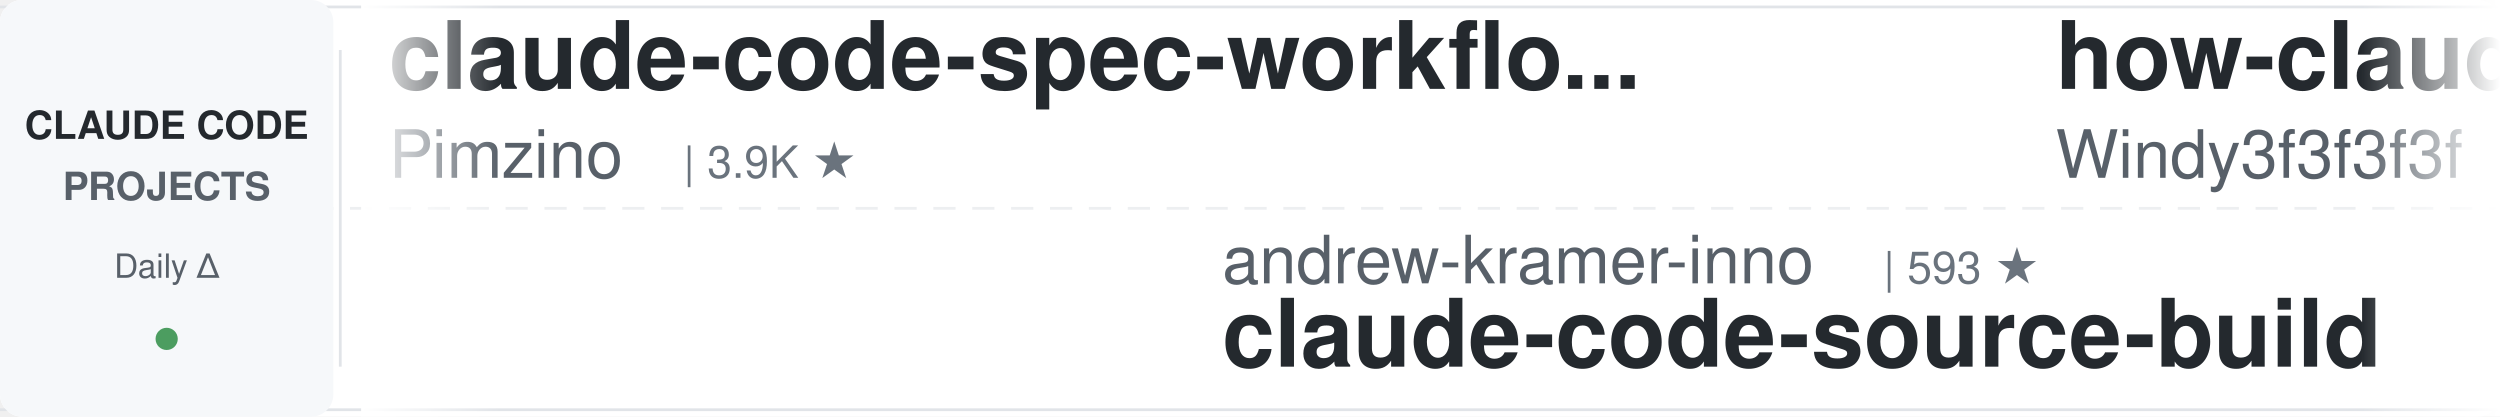
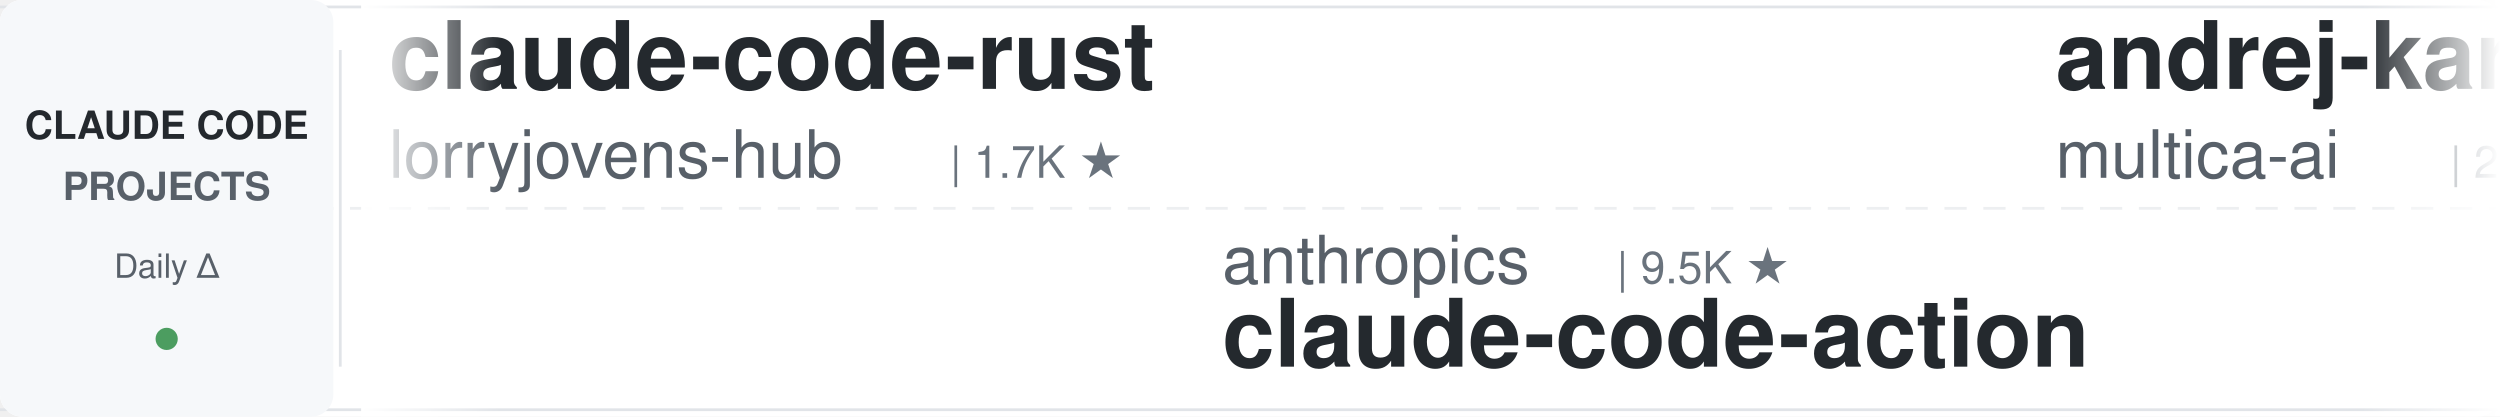
<svg xmlns="http://www.w3.org/2000/svg" width="900" height="150">
  <defs>
    <linearGradient id="leftFade" x1="0%" y1="0%" x2="100%" y2="0%">
      <stop offset="0%" style="stop-color:#ffffff;stop-opacity:1" />
      <stop offset="100%" style="stop-color:#ffffff;stop-opacity:0" />
    </linearGradient>
    <linearGradient id="rightFade" x1="0%" y1="0%" x2="100%" y2="0%">
      <stop offset="0%" style="stop-color:#ffffff;stop-opacity:0" />
      <stop offset="100%" style="stop-color:#ffffff;stop-opacity:1" />
    </linearGradient>
  </defs>
  <rect width="900" height="150" fill="#ffffff" rx="8" />
  <rect x="0" y="2" width="900" height="1" fill="#e1e4e8" />
  <rect x="0" y="147" width="900" height="1" fill="#e1e4e8" />
  <line x1="0" y1="75" x2="900" y2="75" stroke="#e1e4e8" stroke-width="1" stroke-dasharray="8 6" opacity="0.6" />
  <rect x="0" y="0" width="120" height="150" fill="#f6f8fa" rx="8" />
  <text x="60" y="50" font-family="-apple-system, BlinkMacSystemFont, 'Segoe UI', Helvetica, Arial, sans-serif" font-size="14" font-weight="600" fill="#24292e" text-anchor="middle">CLAUDE CODE</text>
  <text x="60" y="72" font-family="-apple-system, BlinkMacSystemFont, 'Segoe UI', Helvetica, Arial, sans-serif" font-size="14" font-weight="600" fill="#586069" text-anchor="middle">PROJECTS</text>
  <text x="60" y="100" font-family="-apple-system, BlinkMacSystemFont, 'Segoe UI', Helvetica, Arial, sans-serif" font-size="12" font-weight="500" fill="#586069" text-anchor="middle">Daily Δ</text>
  <circle cx="60" cy="122" r="4" fill="#22863a" opacity="0.8" />
  <rect x="122" y="18" width="1" height="114" fill="#e1e4e8" />
  <clipPath id="tickerClip">
    <rect x="130" y="0" width="770" height="150" />
  </clipPath>
  <g clip-path="url(#tickerClip)">
    <g id="tickerItems">
      <animateTransform attributeName="transform" attributeType="XML" type="translate" from="0 0" to="-3000 0" dur="54s" repeatCount="indefinite" />
      <g transform="translate(0, 0)">
-         <text x="140" y="32" font-family="-apple-system, BlinkMacSystemFont, 'Segoe UI', Helvetica, Arial, sans-serif" font-size="34" font-weight="600" fill="#24292e">claude-code-spec-workflo...</text>
-         <text x="140" y="64" font-family="-apple-system, BlinkMacSystemFont, 'Segoe UI', Helvetica, Arial, sans-serif" font-size="24" font-weight="400" fill="#586069">Pimzino</text>
-         <text x="246" y="64" font-family="-apple-system, BlinkMacSystemFont, 'Segoe UI', Helvetica, Arial, sans-serif" font-size="16" font-weight="500" fill="#6a737d">| 3.9K ★</text>
+         <text x="140" y="32" font-family="-apple-system, BlinkMacSystemFont, 'Segoe UI', Helvetica, Arial, sans-serif" font-size="34" font-weight="600" fill="#24292e">claude-code-rust</text>
+         <text x="140" y="64" font-family="-apple-system, BlinkMacSystemFont, 'Segoe UI', Helvetica, Arial, sans-serif" font-size="24" font-weight="400" fill="#586069">lorryjovens-hub</text>
+         <text x="342" y="64" font-family="-apple-system, BlinkMacSystemFont, 'Segoe UI', Helvetica, Arial, sans-serif" font-size="16" font-weight="500" fill="#6a737d">| 1.7K ★</text>
      </g>
      <g transform="translate(300, 0)">
-         <text x="140" y="102" font-family="-apple-system, BlinkMacSystemFont, 'Segoe UI', Helvetica, Arial, sans-serif" font-size="24" font-weight="400" fill="#586069">andrew-kramer-inno</text>
-         <text x="378" y="102" font-family="-apple-system, BlinkMacSystemFont, 'Segoe UI', Helvetica, Arial, sans-serif" font-size="16" font-weight="500" fill="#6a737d">| 593 ★</text>
-         <text x="140" y="132" font-family="-apple-system, BlinkMacSystemFont, 'Segoe UI', Helvetica, Arial, sans-serif" font-size="34" font-weight="600" fill="#24292e">claude-code-source-build</text>
+         <text x="140" y="102" font-family="-apple-system, BlinkMacSystemFont, 'Segoe UI', Helvetica, Arial, sans-serif" font-size="24" font-weight="400" fill="#586069">anthropics</text>
+         <text x="282" y="102" font-family="-apple-system, BlinkMacSystemFont, 'Segoe UI', Helvetica, Arial, sans-serif" font-size="16" font-weight="500" fill="#6a737d">| 9.5K ★</text>
+         <text x="140" y="132" font-family="-apple-system, BlinkMacSystemFont, 'Segoe UI', Helvetica, Arial, sans-serif" font-size="34" font-weight="600" fill="#24292e">claude-code-action</text>
      </g>
      <g transform="translate(600, 0)">
-         <text x="140" y="32" font-family="-apple-system, BlinkMacSystemFont, 'Segoe UI', Helvetica, Arial, sans-serif" font-size="34" font-weight="600" fill="#24292e">how-claude-code-works</text>
-         <text x="140" y="64" font-family="-apple-system, BlinkMacSystemFont, 'Segoe UI', Helvetica, Arial, sans-serif" font-size="24" font-weight="400" fill="#586069">Windy3f3f3f3f</text>
-         <text x="318" y="64" font-family="-apple-system, BlinkMacSystemFont, 'Segoe UI', Helvetica, Arial, sans-serif" font-size="16" font-weight="500" fill="#6a737d">| 3.7K ★</text>
+         <text x="140" y="32" font-family="-apple-system, BlinkMacSystemFont, 'Segoe UI', Helvetica, Arial, sans-serif" font-size="34" font-weight="600" fill="#24292e">andrej-karpathy-skills</text>
+         <text x="140" y="64" font-family="-apple-system, BlinkMacSystemFont, 'Segoe UI', Helvetica, Arial, sans-serif" font-size="24" font-weight="400" fill="#586069">multica-ai</text>
+         <text x="282" y="64" font-family="-apple-system, BlinkMacSystemFont, 'Segoe UI', Helvetica, Arial, sans-serif" font-size="16" font-weight="500" fill="#6a737d">| 217.9K ★</text>
      </g>
      <g transform="translate(900, 0)">
-         <text x="140" y="102" font-family="-apple-system, BlinkMacSystemFont, 'Segoe UI', Helvetica, Arial, sans-serif" font-size="24" font-weight="400" fill="#586069">ponponon</text>
-         <text x="258" y="102" font-family="-apple-system, BlinkMacSystemFont, 'Segoe UI', Helvetica, Arial, sans-serif" font-size="16" font-weight="500" fill="#6a737d">| 2.3K ★</text>
-         <text x="140" y="132" font-family="-apple-system, BlinkMacSystemFont, 'Segoe UI', Helvetica, Arial, sans-serif" font-size="34" font-weight="600" fill="#24292e">claude_code_src</text>
+         <text x="140" y="102" font-family="-apple-system, BlinkMacSystemFont, 'Segoe UI', Helvetica, Arial, sans-serif" font-size="24" font-weight="400" fill="#586069">AICoderTudou</text>
+         <text x="306" y="102" font-family="-apple-system, BlinkMacSystemFont, 'Segoe UI', Helvetica, Arial, sans-serif" font-size="16" font-weight="500" fill="#6a737d">| 493 ★</text>
+         <text x="140" y="132" font-family="-apple-system, BlinkMacSystemFont, 'Segoe UI', Helvetica, Arial, sans-serif" font-size="34" font-weight="600" fill="#24292e">claude-code-tudou</text>
      </g>
      <g transform="translate(1200, 0)">
+         <text x="140" y="32" font-family="-apple-system, BlinkMacSystemFont, 'Segoe UI', Helvetica, Arial, sans-serif" font-size="34" font-weight="600" fill="#24292e">claude-code-tips</text>
+         <text x="140" y="64" font-family="-apple-system, BlinkMacSystemFont, 'Segoe UI', Helvetica, Arial, sans-serif" font-size="24" font-weight="400" fill="#586069">ykdojo</text>
+         <text x="234" y="64" font-family="-apple-system, BlinkMacSystemFont, 'Segoe UI', Helvetica, Arial, sans-serif" font-size="16" font-weight="500" fill="#6a737d">| 10.2K ★</text>
+       </g>
+       <g transform="translate(1500, 0)">
+         <text x="140" y="102" font-family="-apple-system, BlinkMacSystemFont, 'Segoe UI', Helvetica, Arial, sans-serif" font-size="24" font-weight="400" fill="#586069">diet103</text>
+         <text x="246" y="102" font-family="-apple-system, BlinkMacSystemFont, 'Segoe UI', Helvetica, Arial, sans-serif" font-size="16" font-weight="500" fill="#6a737d">| 10.0K ★</text>
+         <text x="140" y="132" font-family="-apple-system, BlinkMacSystemFont, 'Segoe UI', Helvetica, Arial, sans-serif" font-size="34" font-weight="600" fill="#24292e">claude-code-infrastructu...</text>
+       </g>
+       <g transform="translate(1800, 0)">
+         <text x="140" y="32" font-family="-apple-system, BlinkMacSystemFont, 'Segoe UI', Helvetica, Arial, sans-serif" font-size="34" font-weight="600" fill="#24292e">Auto-claude-code-researc...</text>
+         <text x="140" y="64" font-family="-apple-system, BlinkMacSystemFont, 'Segoe UI', Helvetica, Arial, sans-serif" font-size="24" font-weight="400" fill="#586069">wanshuiyin</text>
+         <text x="282" y="64" font-family="-apple-system, BlinkMacSystemFont, 'Segoe UI', Helvetica, Arial, sans-serif" font-size="16" font-weight="500" fill="#6a737d">| 17.2K ★</text>
+       </g>
+       <g transform="translate(2100, 0)">
+         <text x="140" y="102" font-family="-apple-system, BlinkMacSystemFont, 'Segoe UI', Helvetica, Arial, sans-serif" font-size="24" font-weight="400" fill="#586069">Pimzino</text>
+         <text x="246" y="102" font-family="-apple-system, BlinkMacSystemFont, 'Segoe UI', Helvetica, Arial, sans-serif" font-size="16" font-weight="500" fill="#6a737d">| 3.9K ★</text>
+         <text x="140" y="132" font-family="-apple-system, BlinkMacSystemFont, 'Segoe UI', Helvetica, Arial, sans-serif" font-size="34" font-weight="600" fill="#24292e">claude-code-spec-workflo...</text>
+       </g>
+       <g transform="translate(2400, 0)">
        <text x="140" y="32" font-family="-apple-system, BlinkMacSystemFont, 'Segoe UI', Helvetica, Arial, sans-serif" font-size="34" font-weight="600" fill="#24292e">claude-code-source</text>
        <text x="140" y="64" font-family="-apple-system, BlinkMacSystemFont, 'Segoe UI', Helvetica, Arial, sans-serif" font-size="24" font-weight="400" fill="#586069">JrCx7scC</text>
        <text x="258" y="64" font-family="-apple-system, BlinkMacSystemFont, 'Segoe UI', Helvetica, Arial, sans-serif" font-size="16" font-weight="500" fill="#6a737d">| 376 ★</text>
      </g>
-       <g transform="translate(1500, 0)">
-         <text x="140" y="102" font-family="-apple-system, BlinkMacSystemFont, 'Segoe UI', Helvetica, Arial, sans-serif" font-size="24" font-weight="400" fill="#586069">SeemSeam</text>
-         <text x="258" y="102" font-family="-apple-system, BlinkMacSystemFont, 'Segoe UI', Helvetica, Arial, sans-serif" font-size="16" font-weight="500" fill="#6a737d">| 3.6K ★</text>
-         <text x="140" y="132" font-family="-apple-system, BlinkMacSystemFont, 'Segoe UI', Helvetica, Arial, sans-serif" font-size="34" font-weight="600" fill="#24292e">claude_codex_bridge</text>
-       </g>
-       <g transform="translate(1800, 0)">
-         <text x="140" y="32" font-family="-apple-system, BlinkMacSystemFont, 'Segoe UI', Helvetica, Arial, sans-serif" font-size="34" font-weight="600" fill="#24292e">pi-vs-claude-code</text>
-         <text x="140" y="64" font-family="-apple-system, BlinkMacSystemFont, 'Segoe UI', Helvetica, Arial, sans-serif" font-size="24" font-weight="400" fill="#586069">disler</text>
-         <text x="234" y="64" font-family="-apple-system, BlinkMacSystemFont, 'Segoe UI', Helvetica, Arial, sans-serif" font-size="16" font-weight="500" fill="#6a737d">| 1.7K ★</text>
-       </g>
-       <g transform="translate(2100, 0)">
-         <text x="140" y="102" font-family="-apple-system, BlinkMacSystemFont, 'Segoe UI', Helvetica, Arial, sans-serif" font-size="24" font-weight="400" fill="#586069">oboard</text>
-         <text x="234" y="102" font-family="-apple-system, BlinkMacSystemFont, 'Segoe UI', Helvetica, Arial, sans-serif" font-size="16" font-weight="500" fill="#6a737d">| 3.3K ★</text>
-         <text x="140" y="132" font-family="-apple-system, BlinkMacSystemFont, 'Segoe UI', Helvetica, Arial, sans-serif" font-size="34" font-weight="600" fill="#24292e">claude-code-rev</text>
-       </g>
-       <g transform="translate(2400, 0)">
-         <text x="140" y="32" font-family="-apple-system, BlinkMacSystemFont, 'Segoe UI', Helvetica, Arial, sans-serif" font-size="34" font-weight="600" fill="#24292e">claude-code-source</text>
-         <text x="140" y="64" font-family="-apple-system, BlinkMacSystemFont, 'Segoe UI', Helvetica, Arial, sans-serif" font-size="24" font-weight="400" fill="#586069">hangsman</text>
-         <text x="258" y="64" font-family="-apple-system, BlinkMacSystemFont, 'Segoe UI', Helvetica, Arial, sans-serif" font-size="16" font-weight="500" fill="#6a737d">| 797 ★</text>
-       </g>
      <g transform="translate(2700, 0)">
-         <text x="140" y="102" font-family="-apple-system, BlinkMacSystemFont, 'Segoe UI', Helvetica, Arial, sans-serif" font-size="24" font-weight="400" fill="#586069">alejandrobalderas</text>
-         <text x="366" y="102" font-family="-apple-system, BlinkMacSystemFont, 'Segoe UI', Helvetica, Arial, sans-serif" font-size="16" font-weight="500" fill="#6a737d">| 3.0K ★</text>
-         <text x="140" y="132" font-family="-apple-system, BlinkMacSystemFont, 'Segoe UI', Helvetica, Arial, sans-serif" font-size="34" font-weight="600" fill="#24292e">claude-code-from-source</text>
+         <text x="140" y="102" font-family="-apple-system, BlinkMacSystemFont, 'Segoe UI', Helvetica, Arial, sans-serif" font-size="24" font-weight="400" fill="#586069">disler</text>
+         <text x="234" y="102" font-family="-apple-system, BlinkMacSystemFont, 'Segoe UI', Helvetica, Arial, sans-serif" font-size="16" font-weight="500" fill="#6a737d">| 1.7K ★</text>
+         <text x="140" y="132" font-family="-apple-system, BlinkMacSystemFont, 'Segoe UI', Helvetica, Arial, sans-serif" font-size="34" font-weight="600" fill="#24292e">pi-vs-claude-code</text>
      </g>
      <g transform="translate(3000, 0)">
-         <text x="140" y="32" font-family="-apple-system, BlinkMacSystemFont, 'Segoe UI', Helvetica, Arial, sans-serif" font-size="34" font-weight="600" fill="#24292e">claude-code-spec-workflo...</text>
-         <text x="140" y="64" font-family="-apple-system, BlinkMacSystemFont, 'Segoe UI', Helvetica, Arial, sans-serif" font-size="24" font-weight="400" fill="#586069">Pimzino</text>
-         <text x="246" y="64" font-family="-apple-system, BlinkMacSystemFont, 'Segoe UI', Helvetica, Arial, sans-serif" font-size="16" font-weight="500" fill="#6a737d">| 3.9K ★</text>
+         <text x="140" y="32" font-family="-apple-system, BlinkMacSystemFont, 'Segoe UI', Helvetica, Arial, sans-serif" font-size="34" font-weight="600" fill="#24292e">claude-code-rust</text>
+         <text x="140" y="64" font-family="-apple-system, BlinkMacSystemFont, 'Segoe UI', Helvetica, Arial, sans-serif" font-size="24" font-weight="400" fill="#586069">lorryjovens-hub</text>
+         <text x="342" y="64" font-family="-apple-system, BlinkMacSystemFont, 'Segoe UI', Helvetica, Arial, sans-serif" font-size="16" font-weight="500" fill="#6a737d">| 1.7K ★</text>
      </g>
      <g transform="translate(3300, 0)">
-         <text x="140" y="102" font-family="-apple-system, BlinkMacSystemFont, 'Segoe UI', Helvetica, Arial, sans-serif" font-size="24" font-weight="400" fill="#586069">andrew-kramer-inno</text>
-         <text x="378" y="102" font-family="-apple-system, BlinkMacSystemFont, 'Segoe UI', Helvetica, Arial, sans-serif" font-size="16" font-weight="500" fill="#6a737d">| 593 ★</text>
-         <text x="140" y="132" font-family="-apple-system, BlinkMacSystemFont, 'Segoe UI', Helvetica, Arial, sans-serif" font-size="34" font-weight="600" fill="#24292e">claude-code-source-build</text>
+         <text x="140" y="102" font-family="-apple-system, BlinkMacSystemFont, 'Segoe UI', Helvetica, Arial, sans-serif" font-size="24" font-weight="400" fill="#586069">anthropics</text>
+         <text x="282" y="102" font-family="-apple-system, BlinkMacSystemFont, 'Segoe UI', Helvetica, Arial, sans-serif" font-size="16" font-weight="500" fill="#6a737d">| 9.5K ★</text>
+         <text x="140" y="132" font-family="-apple-system, BlinkMacSystemFont, 'Segoe UI', Helvetica, Arial, sans-serif" font-size="34" font-weight="600" fill="#24292e">claude-code-action</text>
      </g>
      <g transform="translate(3600, 0)">
-         <text x="140" y="32" font-family="-apple-system, BlinkMacSystemFont, 'Segoe UI', Helvetica, Arial, sans-serif" font-size="34" font-weight="600" fill="#24292e">how-claude-code-works</text>
-         <text x="140" y="64" font-family="-apple-system, BlinkMacSystemFont, 'Segoe UI', Helvetica, Arial, sans-serif" font-size="24" font-weight="400" fill="#586069">Windy3f3f3f3f</text>
-         <text x="318" y="64" font-family="-apple-system, BlinkMacSystemFont, 'Segoe UI', Helvetica, Arial, sans-serif" font-size="16" font-weight="500" fill="#6a737d">| 3.7K ★</text>
+         <text x="140" y="32" font-family="-apple-system, BlinkMacSystemFont, 'Segoe UI', Helvetica, Arial, sans-serif" font-size="34" font-weight="600" fill="#24292e">andrej-karpathy-skills</text>
+         <text x="140" y="64" font-family="-apple-system, BlinkMacSystemFont, 'Segoe UI', Helvetica, Arial, sans-serif" font-size="24" font-weight="400" fill="#586069">multica-ai</text>
+         <text x="282" y="64" font-family="-apple-system, BlinkMacSystemFont, 'Segoe UI', Helvetica, Arial, sans-serif" font-size="16" font-weight="500" fill="#6a737d">| 217.9K ★</text>
      </g>
      <g transform="translate(3900, 0)">
-         <text x="140" y="102" font-family="-apple-system, BlinkMacSystemFont, 'Segoe UI', Helvetica, Arial, sans-serif" font-size="24" font-weight="400" fill="#586069">ponponon</text>
-         <text x="258" y="102" font-family="-apple-system, BlinkMacSystemFont, 'Segoe UI', Helvetica, Arial, sans-serif" font-size="16" font-weight="500" fill="#6a737d">| 2.3K ★</text>
-         <text x="140" y="132" font-family="-apple-system, BlinkMacSystemFont, 'Segoe UI', Helvetica, Arial, sans-serif" font-size="34" font-weight="600" fill="#24292e">claude_code_src</text>
+         <text x="140" y="102" font-family="-apple-system, BlinkMacSystemFont, 'Segoe UI', Helvetica, Arial, sans-serif" font-size="24" font-weight="400" fill="#586069">AICoderTudou</text>
+         <text x="306" y="102" font-family="-apple-system, BlinkMacSystemFont, 'Segoe UI', Helvetica, Arial, sans-serif" font-size="16" font-weight="500" fill="#6a737d">| 493 ★</text>
+         <text x="140" y="132" font-family="-apple-system, BlinkMacSystemFont, 'Segoe UI', Helvetica, Arial, sans-serif" font-size="34" font-weight="600" fill="#24292e">claude-code-tudou</text>
      </g>
    </g>
  </g>
  <rect x="130" y="0" width="50" height="150" fill="url(#leftFade)" />
  <rect x="850" y="0" width="50" height="150" fill="url(#rightFade)" />
</svg>
